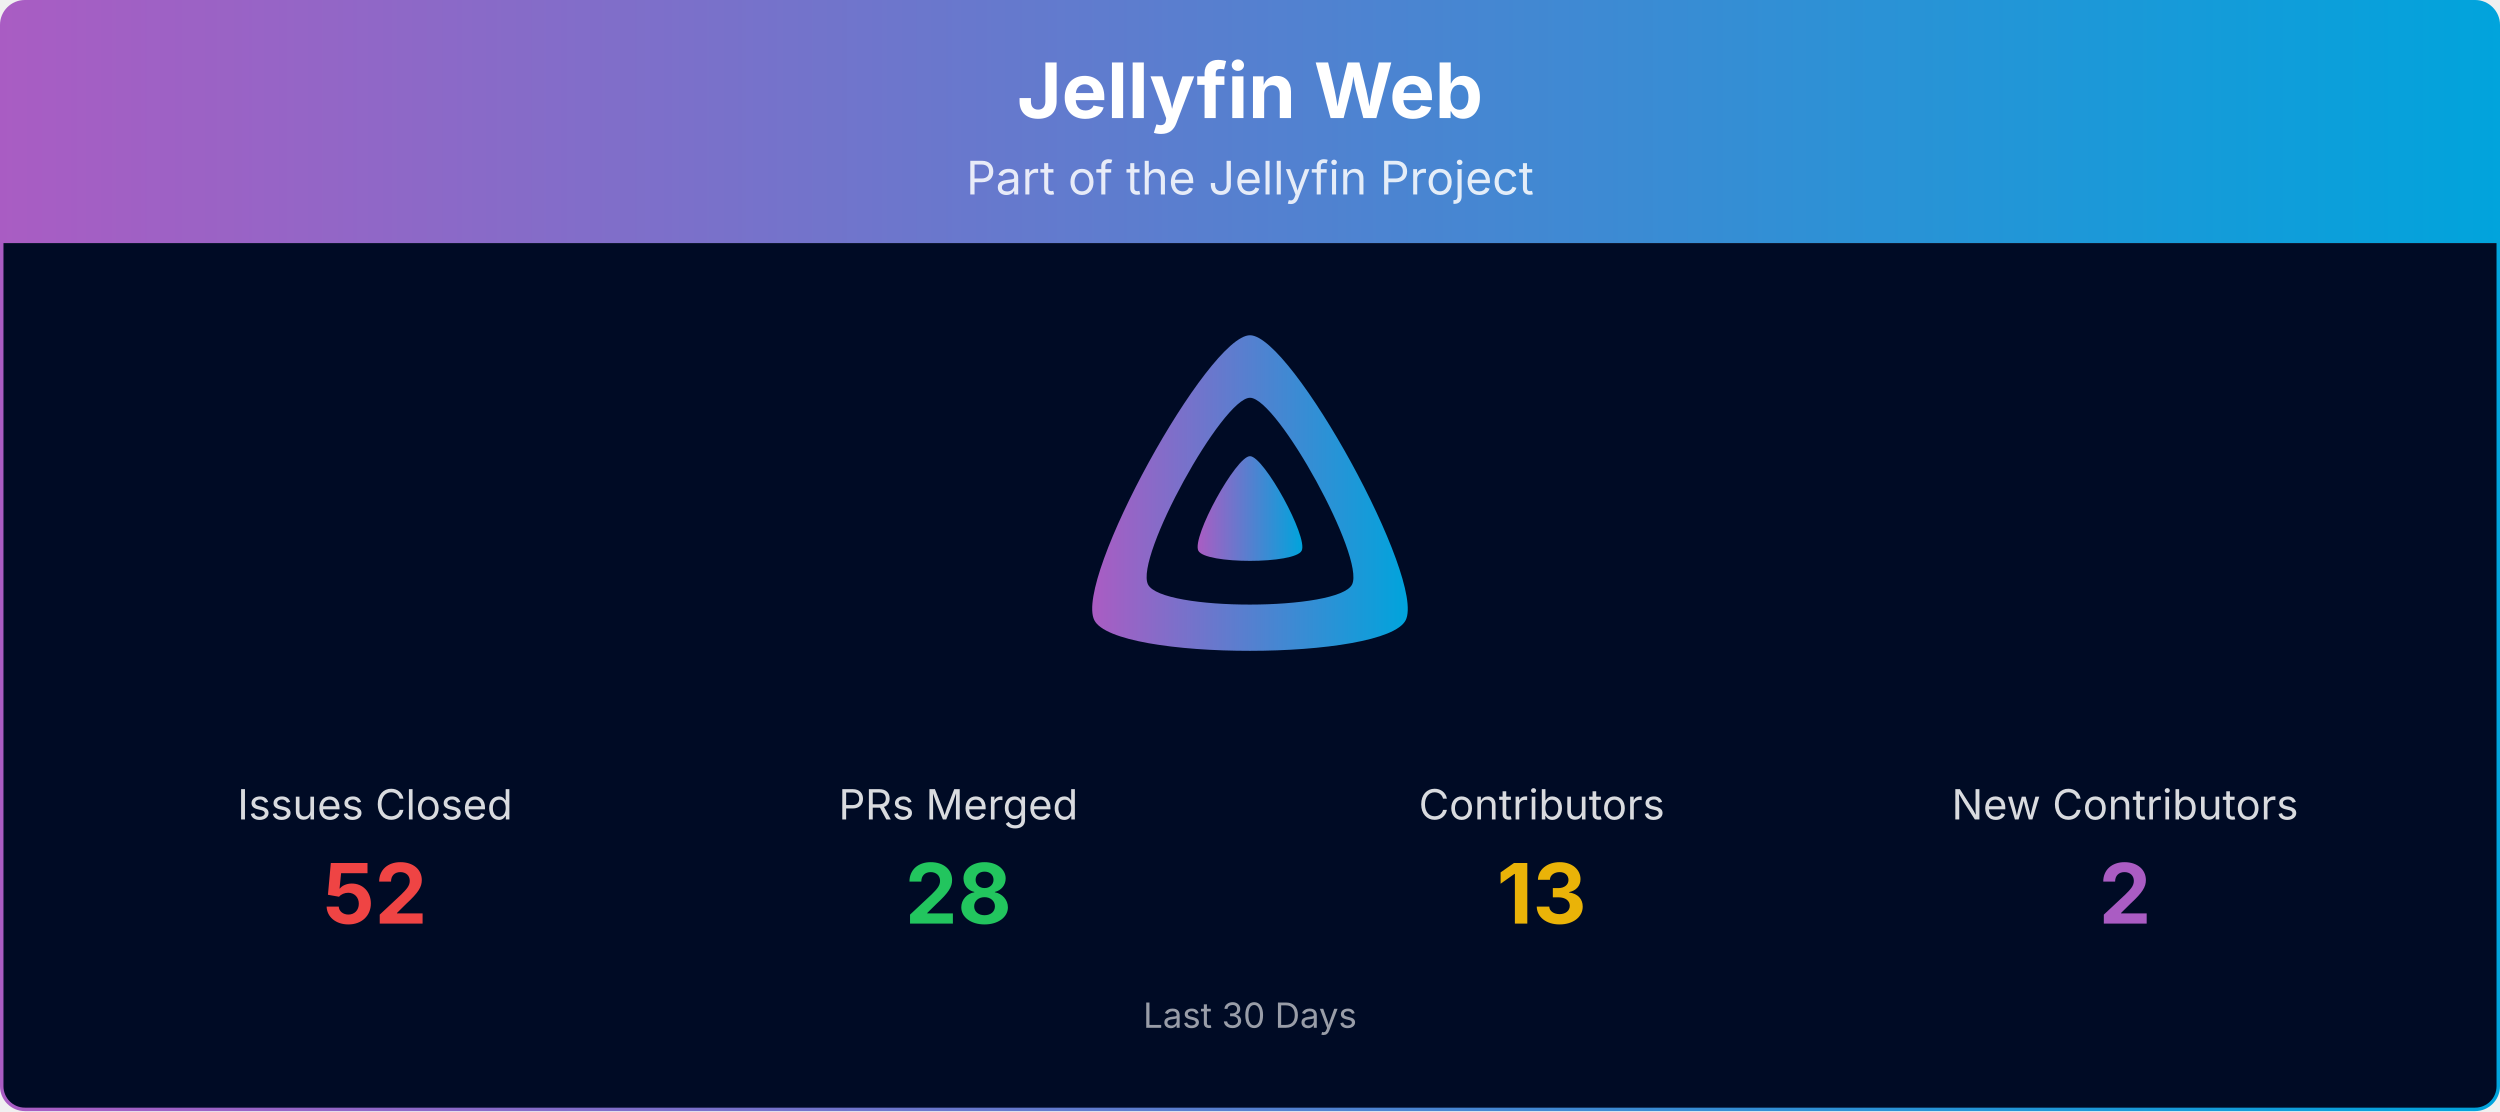
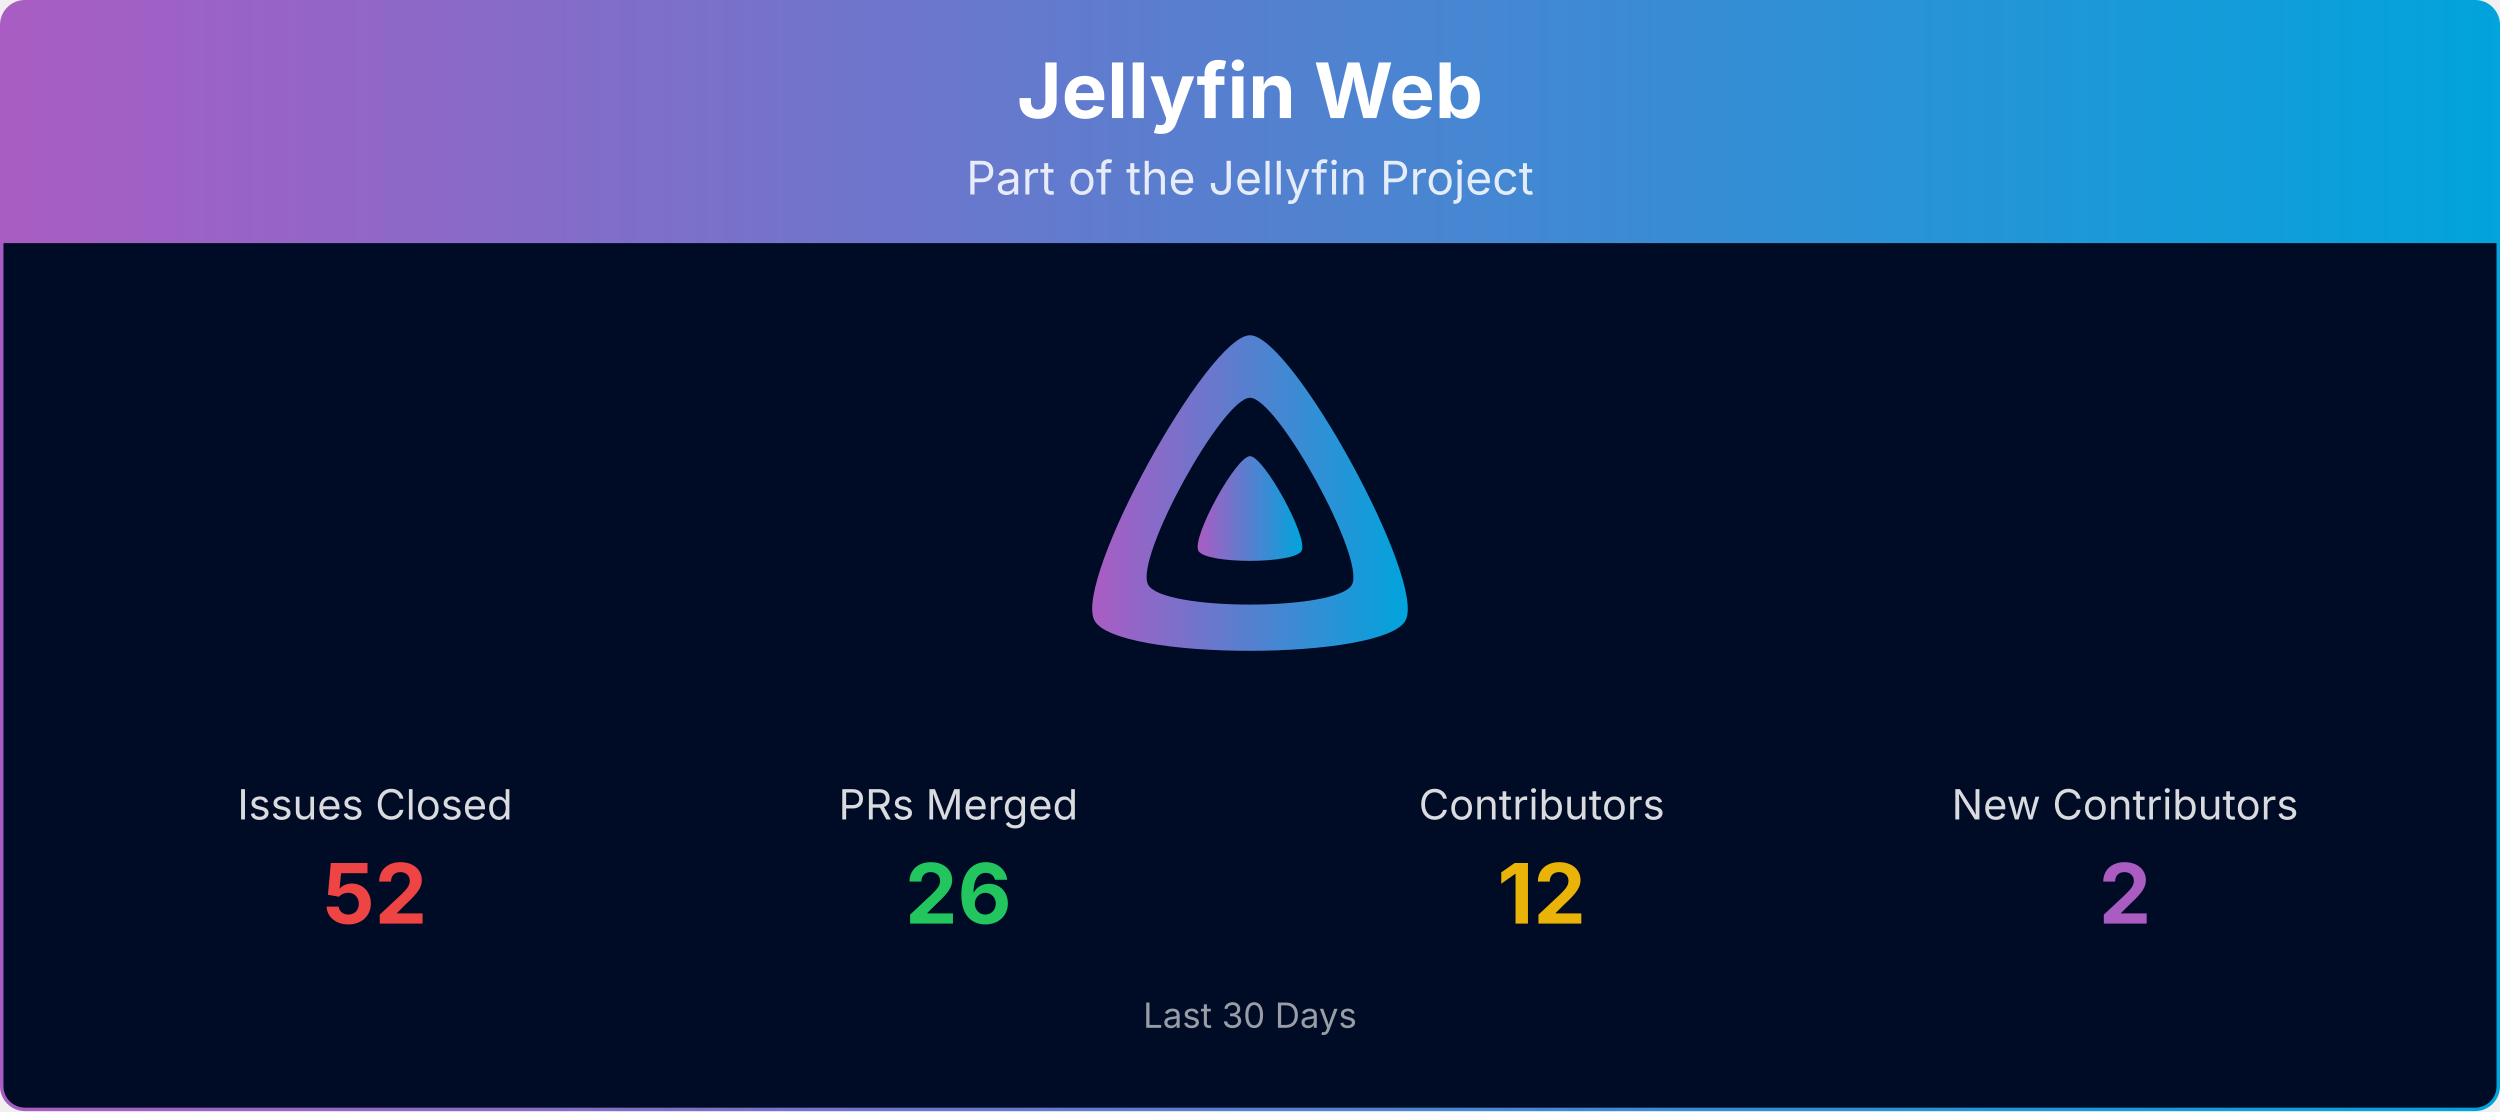
<svg xmlns="http://www.w3.org/2000/svg" viewBox="0 0 1080 480" width="100%" role="img" aria-label="Jellyfin Web">
  <defs>
    <linearGradient id="banner-jellyfin-web-grad" x1="0" y1="0" x2="1" y2="0">
      <stop offset="0%" stop-color="#AA5CC3" />
      <stop offset="100%" stop-color="#00A4DC" />
    </linearGradient>
    <clipPath id="banner-jellyfin-web-grad-clip">
      <rect x="0.75" y="0.75" width="1078.5" height="478.5" rx="10" ry="10" />
    </clipPath>
  </defs>
  <g clip-path="url(#banner-jellyfin-web-grad-clip)">
    <path d="M0.75,10.75 A10.0,10.0 0 0 1 10.75,0.75 L1069.25,0.75 A10.0,10.0 0 0 1 1079.25,10.75 L1079.25,105.00 L0.75,105.00 Z" fill="url(#banner-jellyfin-web-grad)" />
    <text x="540.0" y="51" text-anchor="middle" font-size="33" font-weight="700" font-family="Plus Jakarta Sans, system-ui, -apple-system, Segoe UI, sans-serif" fill="#ffffff">Jellyfin Web</text>
    <text x="540.0" y="84" text-anchor="middle" font-size="20" font-family="Plus Jakarta Sans, system-ui, -apple-system, Segoe UI, sans-serif" fill="#ffffff" opacity="0.85">Part of the Jellyfin Project</text>
    <rect x="0.75" y="105" width="1078.5" height="374.25" fill="#000b25" />
    <g transform="translate(465.00,138.00) scale(0.29297)">
      <path fill="url(#banner-jellyfin-web-grad)" fill-rule="evenodd" d="M256,23.3c-61.6,0-259.8,359.4-229.6,420.1s429.3,60,459.2,0S317.6,23.3,256,23.3zM406.5,390.8c-19.6,39.3-281.1,39.8-300.9,0s110.1-275.3,150.4-275.3S426.1,351.4,406.5,390.8z" />
      <path fill="url(#banner-jellyfin-web-grad)" d="M256,201.6c-20.4,0-86.2,119.3-76.2,139.4s142.5,19.9,152.4,0S276.5,201.6,256,201.6z" />
    </g>
    <text x="162.0" y="354.0" text-anchor="middle" font-size="18" font-family="Plus Jakarta Sans, system-ui, -apple-system, Segoe UI, sans-serif" fill="#ffffff" opacity="0.85">Issues Closed</text>
    <text x="162.0" y="399.0" text-anchor="middle" font-size="36" font-weight="700" font-family="Plus Jakarta Sans, system-ui, -apple-system, Segoe UI, sans-serif" fill="#ef4444">52</text>
    <text x="414.0" y="354.0" text-anchor="middle" font-size="18" font-family="Plus Jakarta Sans, system-ui, -apple-system, Segoe UI, sans-serif" fill="#ffffff" opacity="0.85">PRs Merged</text>
-     <text x="414.0" y="399.0" text-anchor="middle" font-size="36" font-weight="700" font-family="Plus Jakarta Sans, system-ui, -apple-system, Segoe UI, sans-serif" fill="#22c55e">28</text>
+     <text x="414.0" y="399.0" text-anchor="middle" font-size="36" font-weight="700" font-family="Plus Jakarta Sans, system-ui, -apple-system, Segoe UI, sans-serif" fill="#22c55e">26</text>
    <text x="666.0" y="354.0" text-anchor="middle" font-size="18" font-family="Plus Jakarta Sans, system-ui, -apple-system, Segoe UI, sans-serif" fill="#ffffff" opacity="0.85">Contributors</text>
-     <text x="666.0" y="399.0" text-anchor="middle" font-size="36" font-weight="700" font-family="Plus Jakarta Sans, system-ui, -apple-system, Segoe UI, sans-serif" fill="#eab308">13</text>
+     <text x="666.0" y="399.0" text-anchor="middle" font-size="36" font-weight="700" font-family="Plus Jakarta Sans, system-ui, -apple-system, Segoe UI, sans-serif" fill="#eab308">12</text>
    <text x="918.0" y="354.0" text-anchor="middle" font-size="18" font-family="Plus Jakarta Sans, system-ui, -apple-system, Segoe UI, sans-serif" fill="#ffffff" opacity="0.85">New Contributors</text>
    <text x="918.0" y="399.0" text-anchor="middle" font-size="36" font-weight="700" font-family="Plus Jakarta Sans, system-ui, -apple-system, Segoe UI, sans-serif" fill="#AA5CC3">2</text>
    <text x="540.0" y="444.0" text-anchor="middle" font-size="15" font-family="Plus Jakarta Sans, system-ui, -apple-system, Segoe UI, sans-serif" fill="#ffffff" opacity="0.6">Last 30 Days</text>
  </g>
  <rect x="0.75" y="0.75" width="1078.5" height="478.5" rx="10" ry="10" fill="none" stroke="url(#banner-jellyfin-web-grad)" stroke-width="1.5" />
</svg>
